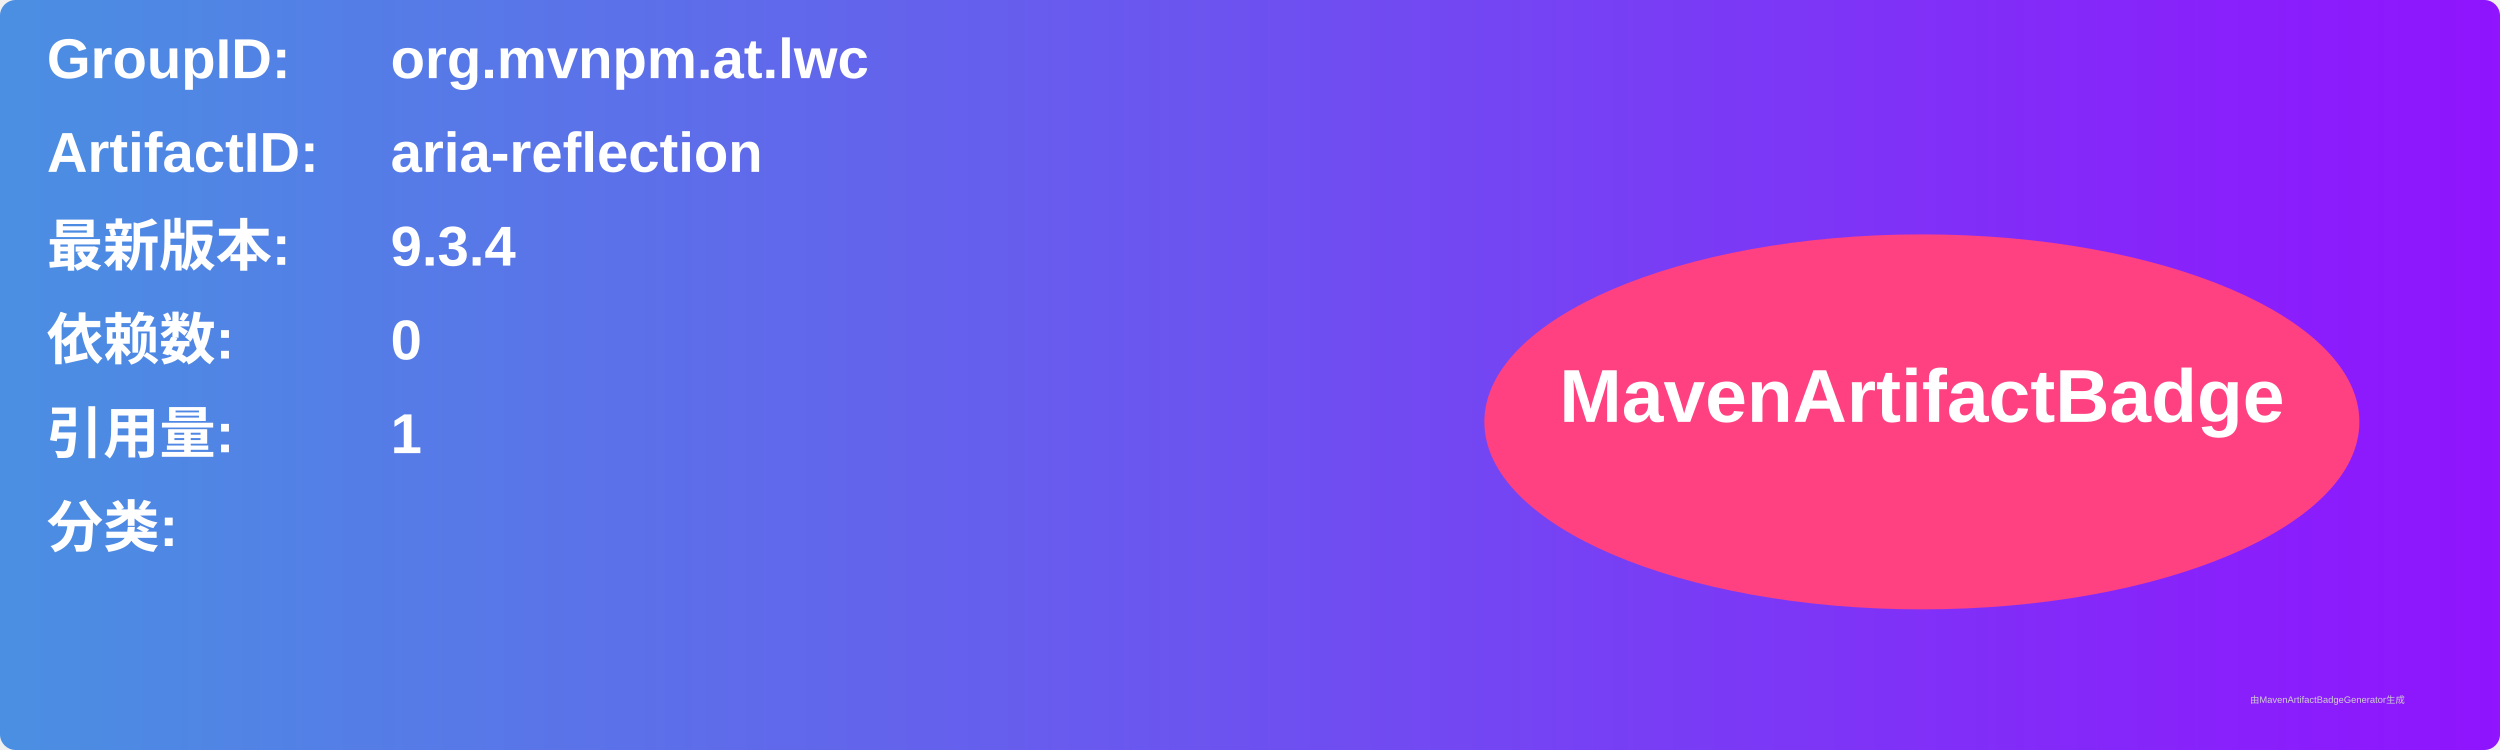
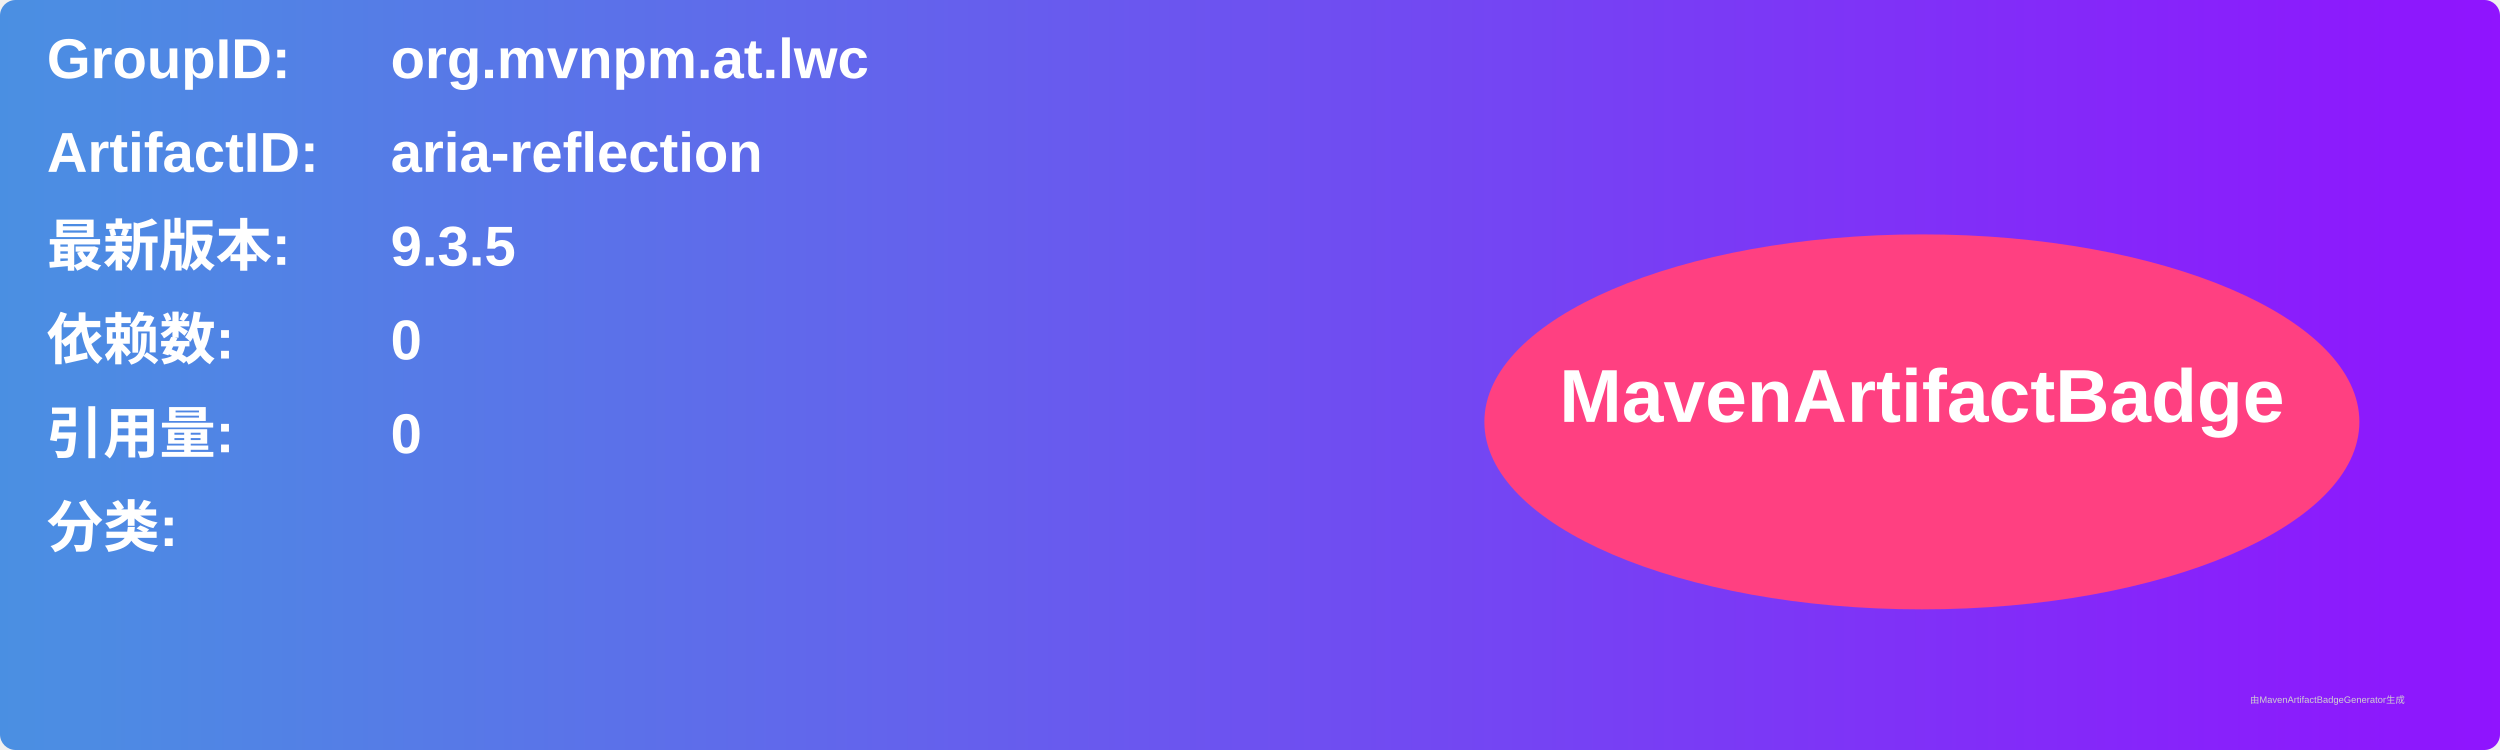
<svg xmlns="http://www.w3.org/2000/svg" width="800" height="240" viewBox="0 0 800 240">
  <linearGradient id="grad" x1="0%" y1="0%" x2="100%" y2="0%">
    <stop offset="0%" stop-color="#4a90e2" />
    <stop offset="100%" stop-color="#9013fe" />
  </linearGradient>
  <rect width="100%" height="100%" rx="5" ry="5" fill="url(#grad)" />
  <g transform="translate(15, 15)">
    <text x="0" y="10" font-family="Arial" font-size="18" fill="white" font-weight="bold" width="260">GroupID:</text>
    <text x="110" y="10" font-family="Arial" font-size="18" fill="white" font-weight="bold" width="460">org.mvnpm.at.lwc</text>
    <text x="0" y="40" font-family="Arial" font-size="18" fill="white" font-weight="bold" width="260">ArtifactID:</text>
    <text x="110" y="40" font-family="Arial" font-size="18" fill="white" font-weight="bold" width="460">aria-reflection</text>
    <text x="0" y="70" font-family="Arial" font-size="18" fill="white" font-weight="bold">最新版本:</text>
    <text x="110" y="70" font-family="Arial" font-size="18" fill="white" font-weight="bold">
-       <tspan font-weight="bold">9.3.4</tspan>
+       <tspan font-weight="bold">9.3.5</tspan>
    </text>
    <text x="0" y="100" font-family="Arial" font-size="18" fill="white" font-weight="bold">依赖数: </text>
    <text x="110" y="100" font-family="Arial" font-size="18" fill="white">
      <tspan font-weight="bold">0</tspan>
    </text>
    <text x="0" y="130" font-family="Arial" font-size="18" fill="white" font-weight="bold">引用量: </text>
    <text x="110" y="130" font-family="Arial" font-size="18" fill="white">
-       <tspan font-weight="bold">1</tspan>
+       <tspan font-weight="bold">0</tspan>
    </text>
    <text x="0" y="160" font-family="Arial" font-size="18" fill="white" font-weight="bold">分类:</text>
    <text x="10" y="190" font-family="Arial" font-size="10" fill="white">
      <tspan font-weight="bold" />
    </text>
    <ellipse cx="600" cy="120" rx="140" ry="60" fill="#ff4081" />
    <text x="600" y="120" text-anchor="middle" font-family="Arial" font-size="24" fill="white" font-weight="bold">MavenArtifactBadge</text>
  </g>
  <text x="720" y="225" font-family="Arial" font-size="3" fill="#d0d0d0">由MavenArtifactBadgeGenerator生成</text>
</svg>
